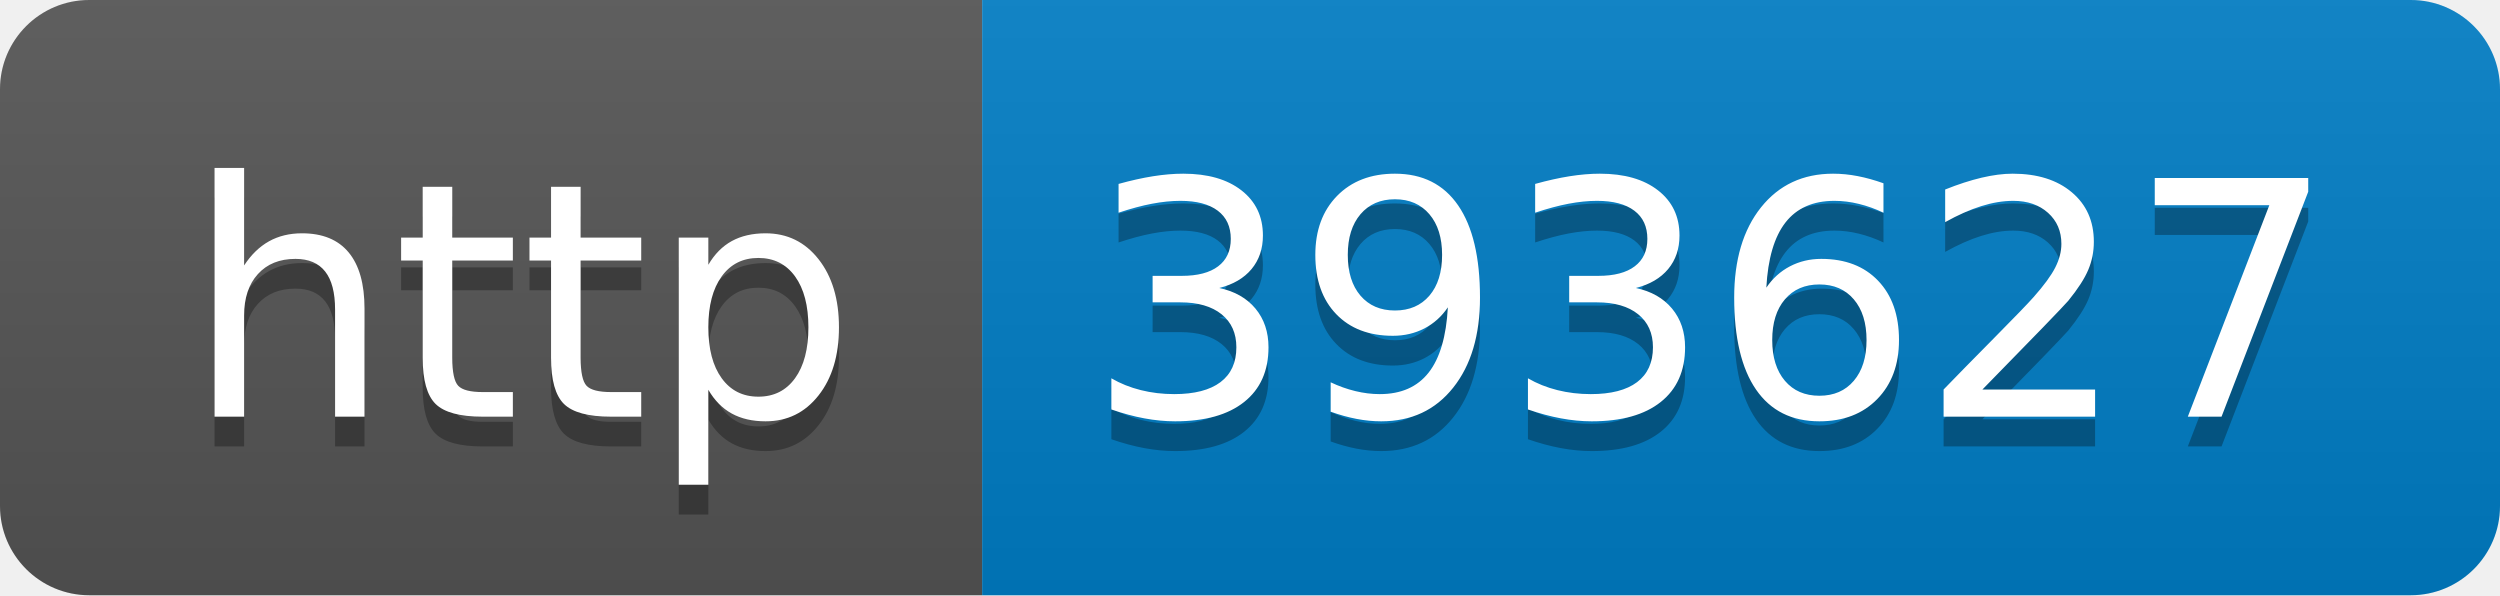
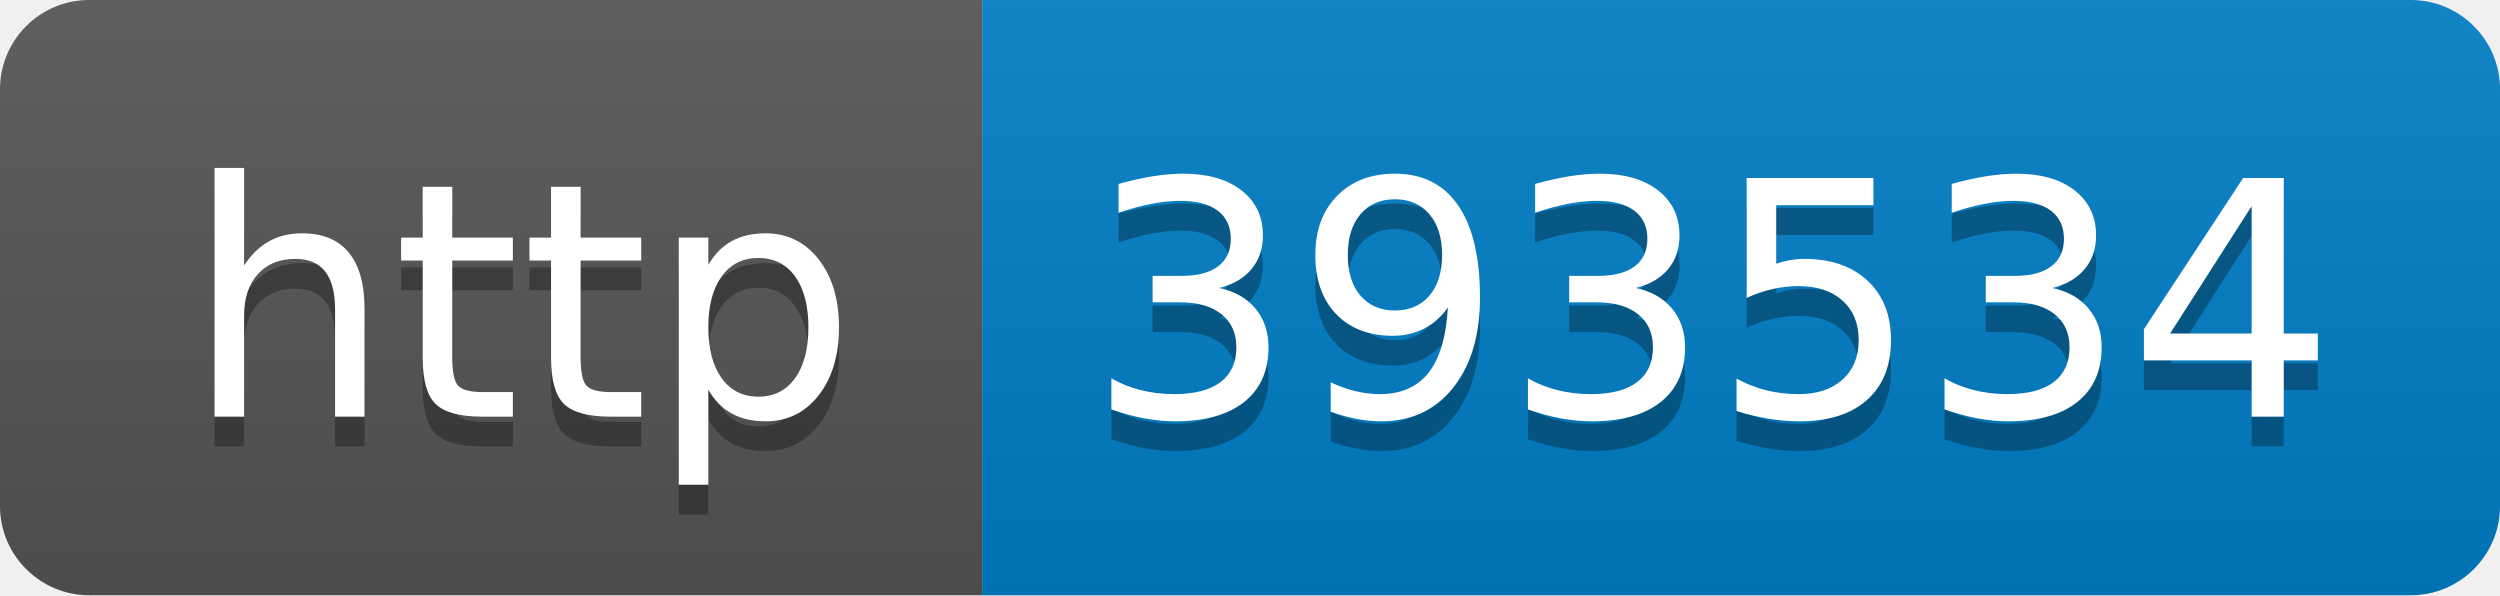
- <svg xmlns="http://www.w3.org/2000/svg" width="84" height="20" role="img" aria-label="http: 393627">
+ <svg xmlns="http://www.w3.org/2000/svg" width="84" height="20" role="img" aria-label="http: 393534">
  <linearGradient id="s" x2="0" y2="100%">
    <stop offset="0" stop-color="#bbb" stop-opacity=".1" />
    <stop offset="1" stop-opacity=".1" />
  </linearGradient>
  <clipPath id="r">
    <rect width="84" height="20" rx="3" fill="#fff" />
  </clipPath>
  <g clip-path="url(#r)">
    <rect width="33" height="20" fill="#555" />
    <rect x="33" width="51" height="20" fill="#007ec6" />
    <rect width="84" height="20" fill="url(#s)" />
  </g>
  <g fill="#fff" text-anchor="middle" font-family="Verdana,Geneva,DejaVu Sans,sans-serif" text-rendering="geometricPrecision" font-size="110">
    <text aria-hidden="true" x="175" y="150" fill="#010101" fill-opacity=".3" transform="scale(.1)" textLength="230">http</text>
    <text x="175" y="140" transform="scale(.1)" fill="#fff" textLength="230">http</text>
-     <text aria-hidden="true" x="575" y="150" fill="#010101" fill-opacity=".3" transform="scale(.1)" textLength="410">393627</text>
-     <text x="575" y="140" transform="scale(.1)" fill="#fff" textLength="410">393627</text>
+     <text aria-hidden="true" x="575" y="150" fill="#010101" fill-opacity=".3" transform="scale(.1)" textLength="410">393534</text>
+     <text x="575" y="140" transform="scale(.1)" fill="#fff" textLength="410">393534</text>
  </g>
</svg>
